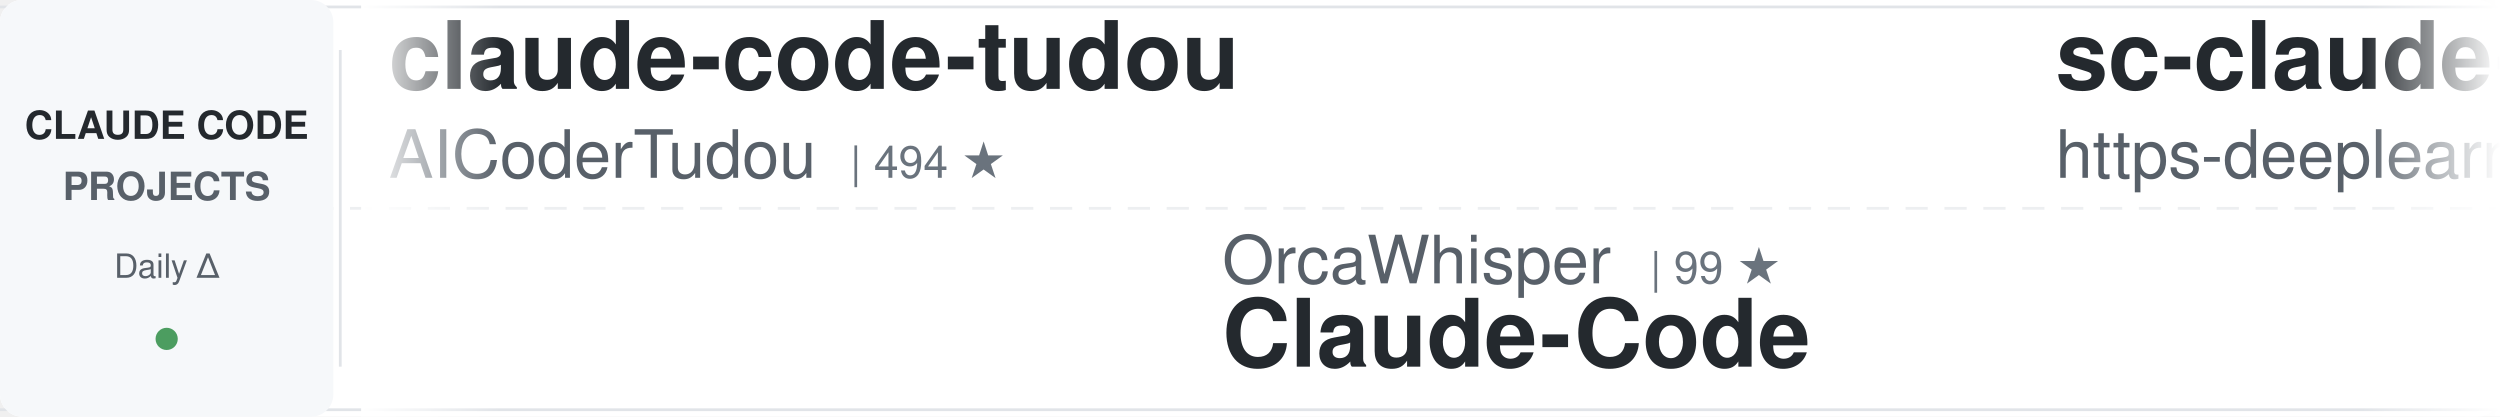
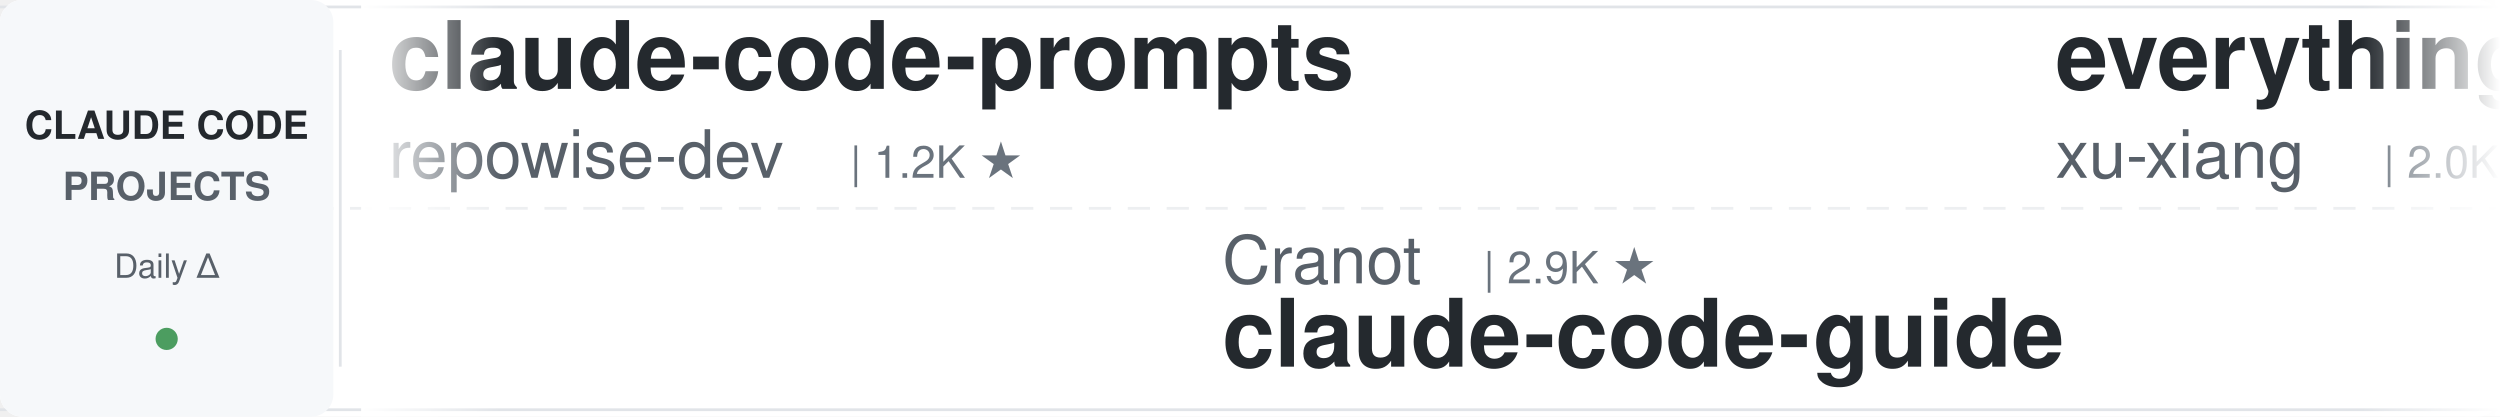
<svg xmlns="http://www.w3.org/2000/svg" width="900" height="150">
  <defs>
    <linearGradient id="awesomeLeftFade" x1="0%" y1="0%" x2="100%" y2="0%">
      <stop offset="0%" style="stop-color:#ffffff;stop-opacity:1" />
      <stop offset="100%" style="stop-color:#ffffff;stop-opacity:0" />
    </linearGradient>
    <linearGradient id="awesomeRightFade" x1="0%" y1="0%" x2="100%" y2="0%">
      <stop offset="0%" style="stop-color:#ffffff;stop-opacity:0" />
      <stop offset="100%" style="stop-color:#ffffff;stop-opacity:1" />
    </linearGradient>
  </defs>
  <rect width="900" height="150" fill="#ffffff" rx="8" />
  <rect x="0" y="2" width="900" height="1" fill="#e1e4e8" />
  <rect x="0" y="147" width="900" height="1" fill="#e1e4e8" />
  <line x1="0" y1="75" x2="900" y2="75" stroke="#e1e4e8" stroke-width="1" stroke-dasharray="8 6" opacity="0.6" />
  <rect x="0" y="0" width="120" height="150" fill="#f6f8fa" rx="8" />
  <text x="60" y="50" font-family="-apple-system, BlinkMacSystemFont, 'Segoe UI', Helvetica, Arial, sans-serif" font-size="14" font-weight="600" fill="#24292e" text-anchor="middle">CLAUDE CODE</text>
  <text x="60" y="72" font-family="-apple-system, BlinkMacSystemFont, 'Segoe UI', Helvetica, Arial, sans-serif" font-size="14" font-weight="600" fill="#586069" text-anchor="middle">PROJECTS</text>
  <text x="60" y="100" font-family="-apple-system, BlinkMacSystemFont, 'Segoe UI', Helvetica, Arial, sans-serif" font-size="12" font-weight="500" fill="#586069" text-anchor="middle">Daily Δ</text>
  <circle cx="60" cy="122" r="4" fill="#22863a" opacity="0.8" />
  <rect x="122" y="18" width="1" height="114" fill="#e1e4e8" />
  <clipPath id="awesomeTickerClip">
    <rect x="130" y="0" width="770" height="150" />
  </clipPath>
  <g clip-path="url(#awesomeTickerClip)">
    <g id="awesomeTickerItems">
      <animateTransform attributeName="transform" attributeType="XML" type="translate" from="0 0" to="-3000 0" dur="54s" repeatCount="indefinite" />
      <g transform="translate(0, 0)">
-         <text x="140" y="32" font-family="-apple-system, BlinkMacSystemFont, 'Segoe UI', Helvetica, Arial, sans-serif" font-size="34" font-weight="600" fill="#24292e">claude-code-tudou</text>
-         <text x="140" y="64" font-family="-apple-system, BlinkMacSystemFont, 'Segoe UI', Helvetica, Arial, sans-serif" font-size="24" font-weight="400" fill="#586069">AICoderTudou</text>
-         <text x="306" y="64" font-family="-apple-system, BlinkMacSystemFont, 'Segoe UI', Helvetica, Arial, sans-serif" font-size="16" font-weight="500" fill="#6a737d">| 494 ★</text>
+         <text x="140" y="32" font-family="-apple-system, BlinkMacSystemFont, 'Segoe UI', Helvetica, Arial, sans-serif" font-size="34" font-weight="600" fill="#24292e">claude-code-prompts</text>
+         <text x="140" y="64" font-family="-apple-system, BlinkMacSystemFont, 'Segoe UI', Helvetica, Arial, sans-serif" font-size="24" font-weight="400" fill="#586069">repowise-dev</text>
+         <text x="306" y="64" font-family="-apple-system, BlinkMacSystemFont, 'Segoe UI', Helvetica, Arial, sans-serif" font-size="16" font-weight="500" fill="#6a737d">| 1.2K ★</text>
      </g>
      <g transform="translate(300, 0)">
-         <text x="140" y="102" font-family="-apple-system, BlinkMacSystemFont, 'Segoe UI', Helvetica, Arial, sans-serif" font-size="24" font-weight="400" fill="#586069">OrcaWhisper</text>
-         <text x="294" y="102" font-family="-apple-system, BlinkMacSystemFont, 'Segoe UI', Helvetica, Arial, sans-serif" font-size="16" font-weight="500" fill="#6a737d">| 99 ★</text>
-         <text x="140" y="132" font-family="-apple-system, BlinkMacSystemFont, 'Segoe UI', Helvetica, Arial, sans-serif" font-size="34" font-weight="600" fill="#24292e">Claude-Code</text>
+         <text x="140" y="102" font-family="-apple-system, BlinkMacSystemFont, 'Segoe UI', Helvetica, Arial, sans-serif" font-size="24" font-weight="400" fill="#586069">Cranot</text>
+         <text x="234" y="102" font-family="-apple-system, BlinkMacSystemFont, 'Segoe UI', Helvetica, Arial, sans-serif" font-size="16" font-weight="500" fill="#6a737d">| 2.9K ★</text>
+         <text x="140" y="132" font-family="-apple-system, BlinkMacSystemFont, 'Segoe UI', Helvetica, Arial, sans-serif" font-size="34" font-weight="600" fill="#24292e">claude-code-guide</text>
      </g>
      <g transform="translate(600, 0)">
-         <text x="140" y="32" font-family="-apple-system, BlinkMacSystemFont, 'Segoe UI', Helvetica, Arial, sans-serif" font-size="34" font-weight="600" fill="#24292e">sc-claude-code-files</text>
-         <text x="140" y="64" font-family="-apple-system, BlinkMacSystemFont, 'Segoe UI', Helvetica, Arial, sans-serif" font-size="24" font-weight="400" fill="#586069">https-deeplearning-ai</text>
-         <text x="414" y="64" font-family="-apple-system, BlinkMacSystemFont, 'Segoe UI', Helvetica, Arial, sans-serif" font-size="16" font-weight="500" fill="#6a737d">| 549 ★</text>
+         <text x="140" y="32" font-family="-apple-system, BlinkMacSystemFont, 'Segoe UI', Helvetica, Arial, sans-serif" font-size="34" font-weight="600" fill="#24292e">everything-claude-code-z...</text>
+         <text x="140" y="64" font-family="-apple-system, BlinkMacSystemFont, 'Segoe UI', Helvetica, Arial, sans-serif" font-size="24" font-weight="400" fill="#586069">xu-xiang</text>
+         <text x="258" y="64" font-family="-apple-system, BlinkMacSystemFont, 'Segoe UI', Helvetica, Arial, sans-serif" font-size="16" font-weight="500" fill="#6a737d">| 2.0K ★</text>
      </g>
      <g transform="translate(900, 0)">
-         <text x="140" y="102" font-family="-apple-system, BlinkMacSystemFont, 'Segoe UI', Helvetica, Arial, sans-serif" font-size="24" font-weight="400" fill="#586069">hangsman</text>
-         <text x="258" y="102" font-family="-apple-system, BlinkMacSystemFont, 'Segoe UI', Helvetica, Arial, sans-serif" font-size="16" font-weight="500" fill="#6a737d">| 795 ★</text>
-         <text x="140" y="132" font-family="-apple-system, BlinkMacSystemFont, 'Segoe UI', Helvetica, Arial, sans-serif" font-size="34" font-weight="600" fill="#24292e">claude-code-source</text>
+         <text x="140" y="102" font-family="-apple-system, BlinkMacSystemFont, 'Segoe UI', Helvetica, Arial, sans-serif" font-size="24" font-weight="400" fill="#586069">Alishahryar1</text>
+         <text x="306" y="102" font-family="-apple-system, BlinkMacSystemFont, 'Segoe UI', Helvetica, Arial, sans-serif" font-size="16" font-weight="500" fill="#6a737d">| 55.5K ★</text>
+         <text x="392" y="102" font-family="-apple-system, BlinkMacSystemFont, 'Segoe UI', Helvetica, Arial, sans-serif" font-size="16" font-weight="500" fill="#22863a"> +27</text>
+         <text x="140" y="132" font-family="-apple-system, BlinkMacSystemFont, 'Segoe UI', Helvetica, Arial, sans-serif" font-size="34" font-weight="600" fill="#24292e">free-claude-code</text>
      </g>
      <g transform="translate(1200, 0)">
-         <text x="140" y="32" font-family="-apple-system, BlinkMacSystemFont, 'Segoe UI', Helvetica, Arial, sans-serif" font-size="34" font-weight="600" fill="#24292e">claude-code-local</text>
-         <text x="140" y="64" font-family="-apple-system, BlinkMacSystemFont, 'Segoe UI', Helvetica, Arial, sans-serif" font-size="24" font-weight="400" fill="#586069">nicedreamzapp</text>
-         <text x="318" y="64" font-family="-apple-system, BlinkMacSystemFont, 'Segoe UI', Helvetica, Arial, sans-serif" font-size="16" font-weight="500" fill="#6a737d">| 3.3K ★</text>
+         <text x="140" y="32" font-family="-apple-system, BlinkMacSystemFont, 'Segoe UI', Helvetica, Arial, sans-serif" font-size="34" font-weight="600" fill="#24292e">oh-my-claudecode</text>
+         <text x="140" y="64" font-family="-apple-system, BlinkMacSystemFont, 'Segoe UI', Helvetica, Arial, sans-serif" font-size="24" font-weight="400" fill="#586069">Yeachan-Heo</text>
+         <text x="294" y="64" font-family="-apple-system, BlinkMacSystemFont, 'Segoe UI', Helvetica, Arial, sans-serif" font-size="16" font-weight="500" fill="#6a737d">| 39.3K ★</text>
+         <text x="380" y="64" font-family="-apple-system, BlinkMacSystemFont, 'Segoe UI', Helvetica, Arial, sans-serif" font-size="16" font-weight="500" fill="#22863a"> +1</text>
      </g>
      <g transform="translate(1500, 0)">
-         <text x="140" y="102" font-family="-apple-system, BlinkMacSystemFont, 'Segoe UI', Helvetica, Arial, sans-serif" font-size="24" font-weight="400" fill="#586069">jarmuine</text>
-         <text x="258" y="102" font-family="-apple-system, BlinkMacSystemFont, 'Segoe UI', Helvetica, Arial, sans-serif" font-size="16" font-weight="500" fill="#6a737d">| 2.3K ★</text>
-         <text x="140" y="132" font-family="-apple-system, BlinkMacSystemFont, 'Segoe UI', Helvetica, Arial, sans-serif" font-size="34" font-weight="600" fill="#24292e">claude-code</text>
+         <text x="140" y="102" font-family="-apple-system, BlinkMacSystemFont, 'Segoe UI', Helvetica, Arial, sans-serif" font-size="24" font-weight="400" fill="#586069">affaan-m</text>
+         <text x="258" y="102" font-family="-apple-system, BlinkMacSystemFont, 'Segoe UI', Helvetica, Arial, sans-serif" font-size="16" font-weight="500" fill="#6a737d">| 263.9K ★</text>
+         <text x="353" y="102" font-family="-apple-system, BlinkMacSystemFont, 'Segoe UI', Helvetica, Arial, sans-serif" font-size="16" font-weight="500" fill="#22863a"> +266</text>
+         <text x="140" y="132" font-family="-apple-system, BlinkMacSystemFont, 'Segoe UI', Helvetica, Arial, sans-serif" font-size="34" font-weight="600" fill="#24292e">ECC</text>
      </g>
      <g transform="translate(1800, 0)">
-         <text x="140" y="32" font-family="-apple-system, BlinkMacSystemFont, 'Segoe UI', Helvetica, Arial, sans-serif" font-size="34" font-weight="600" fill="#24292e">Claude-code</text>
-         <text x="140" y="64" font-family="-apple-system, BlinkMacSystemFont, 'Segoe UI', Helvetica, Arial, sans-serif" font-size="24" font-weight="400" fill="#586069">fazxes</text>
-         <text x="234" y="64" font-family="-apple-system, BlinkMacSystemFont, 'Segoe UI', Helvetica, Arial, sans-serif" font-size="16" font-weight="500" fill="#6a737d">| 242 ★</text>
+         <text x="140" y="32" font-family="-apple-system, BlinkMacSystemFont, 'Segoe UI', Helvetica, Arial, sans-serif" font-size="34" font-weight="600" fill="#24292e">claude-code-tips</text>
+         <text x="140" y="64" font-family="-apple-system, BlinkMacSystemFont, 'Segoe UI', Helvetica, Arial, sans-serif" font-size="24" font-weight="400" fill="#586069">ykdojo</text>
+         <text x="234" y="64" font-family="-apple-system, BlinkMacSystemFont, 'Segoe UI', Helvetica, Arial, sans-serif" font-size="16" font-weight="500" fill="#6a737d">| 10.1K ★</text>
+         <text x="320" y="64" font-family="-apple-system, BlinkMacSystemFont, 'Segoe UI', Helvetica, Arial, sans-serif" font-size="16" font-weight="500" fill="#22863a"> +1</text>
      </g>
      <g transform="translate(2100, 0)">
-         <text x="140" y="102" font-family="-apple-system, BlinkMacSystemFont, 'Segoe UI', Helvetica, Arial, sans-serif" font-size="24" font-weight="400" fill="#586069">Pimzino</text>
-         <text x="246" y="102" font-family="-apple-system, BlinkMacSystemFont, 'Segoe UI', Helvetica, Arial, sans-serif" font-size="16" font-weight="500" fill="#6a737d">| 3.9K ★</text>
-         <text x="140" y="132" font-family="-apple-system, BlinkMacSystemFont, 'Segoe UI', Helvetica, Arial, sans-serif" font-size="34" font-weight="600" fill="#24292e">claude-code-spec-workflo...</text>
+         <text x="140" y="102" font-family="-apple-system, BlinkMacSystemFont, 'Segoe UI', Helvetica, Arial, sans-serif" font-size="24" font-weight="400" fill="#586069">darcyegb</text>
+         <text x="258" y="102" font-family="-apple-system, BlinkMacSystemFont, 'Segoe UI', Helvetica, Arial, sans-serif" font-size="16" font-weight="500" fill="#6a737d">| 765 ★</text>
+         <text x="140" y="132" font-family="-apple-system, BlinkMacSystemFont, 'Segoe UI', Helvetica, Arial, sans-serif" font-size="34" font-weight="600" fill="#24292e">ClaudeCodeAgents</text>
      </g>
      <g transform="translate(2400, 0)">
-         <text x="140" y="32" font-family="-apple-system, BlinkMacSystemFont, 'Segoe UI', Helvetica, Arial, sans-serif" font-size="34" font-weight="600" fill="#24292e">claude_codex_bridge</text>
-         <text x="140" y="64" font-family="-apple-system, BlinkMacSystemFont, 'Segoe UI', Helvetica, Arial, sans-serif" font-size="24" font-weight="400" fill="#586069">SeemSeam</text>
-         <text x="258" y="64" font-family="-apple-system, BlinkMacSystemFont, 'Segoe UI', Helvetica, Arial, sans-serif" font-size="16" font-weight="500" fill="#6a737d">| 3.5K ★</text>
+         <text x="140" y="32" font-family="-apple-system, BlinkMacSystemFont, 'Segoe UI', Helvetica, Arial, sans-serif" font-size="34" font-weight="600" fill="#24292e">awesome-claude-code-tool...</text>
+         <text x="140" y="64" font-family="-apple-system, BlinkMacSystemFont, 'Segoe UI', Helvetica, Arial, sans-serif" font-size="24" font-weight="400" fill="#586069">rohitg00</text>
+         <text x="258" y="64" font-family="-apple-system, BlinkMacSystemFont, 'Segoe UI', Helvetica, Arial, sans-serif" font-size="16" font-weight="500" fill="#6a737d">| 2.6K ★</text>
      </g>
      <g transform="translate(2700, 0)">
-         <text x="140" y="102" font-family="-apple-system, BlinkMacSystemFont, 'Segoe UI', Helvetica, Arial, sans-serif" font-size="24" font-weight="400" fill="#586069">huangserva</text>
-         <text x="282" y="102" font-family="-apple-system, BlinkMacSystemFont, 'Segoe UI', Helvetica, Arial, sans-serif" font-size="16" font-weight="500" fill="#6a737d">| 630 ★</text>
-         <text x="140" y="132" font-family="-apple-system, BlinkMacSystemFont, 'Segoe UI', Helvetica, Arial, sans-serif" font-size="34" font-weight="600" fill="#24292e">claude-code-cli</text>
+         <text x="140" y="102" font-family="-apple-system, BlinkMacSystemFont, 'Segoe UI', Helvetica, Arial, sans-serif" font-size="24" font-weight="400" fill="#586069">ponponon</text>
+         <text x="258" y="102" font-family="-apple-system, BlinkMacSystemFont, 'Segoe UI', Helvetica, Arial, sans-serif" font-size="16" font-weight="500" fill="#6a737d">| 2.3K ★</text>
+         <text x="140" y="132" font-family="-apple-system, BlinkMacSystemFont, 'Segoe UI', Helvetica, Arial, sans-serif" font-size="34" font-weight="600" fill="#24292e">claude_code_src</text>
      </g>
      <g transform="translate(3000, 0)">
-         <text x="140" y="32" font-family="-apple-system, BlinkMacSystemFont, 'Segoe UI', Helvetica, Arial, sans-serif" font-size="34" font-weight="600" fill="#24292e">claude-code-tudou</text>
-         <text x="140" y="64" font-family="-apple-system, BlinkMacSystemFont, 'Segoe UI', Helvetica, Arial, sans-serif" font-size="24" font-weight="400" fill="#586069">AICoderTudou</text>
-         <text x="306" y="64" font-family="-apple-system, BlinkMacSystemFont, 'Segoe UI', Helvetica, Arial, sans-serif" font-size="16" font-weight="500" fill="#6a737d">| 494 ★</text>
+         <text x="140" y="32" font-family="-apple-system, BlinkMacSystemFont, 'Segoe UI', Helvetica, Arial, sans-serif" font-size="34" font-weight="600" fill="#24292e">claude-code-prompts</text>
+         <text x="140" y="64" font-family="-apple-system, BlinkMacSystemFont, 'Segoe UI', Helvetica, Arial, sans-serif" font-size="24" font-weight="400" fill="#586069">repowise-dev</text>
+         <text x="306" y="64" font-family="-apple-system, BlinkMacSystemFont, 'Segoe UI', Helvetica, Arial, sans-serif" font-size="16" font-weight="500" fill="#6a737d">| 1.2K ★</text>
      </g>
      <g transform="translate(3300, 0)">
-         <text x="140" y="102" font-family="-apple-system, BlinkMacSystemFont, 'Segoe UI', Helvetica, Arial, sans-serif" font-size="24" font-weight="400" fill="#586069">OrcaWhisper</text>
-         <text x="294" y="102" font-family="-apple-system, BlinkMacSystemFont, 'Segoe UI', Helvetica, Arial, sans-serif" font-size="16" font-weight="500" fill="#6a737d">| 99 ★</text>
-         <text x="140" y="132" font-family="-apple-system, BlinkMacSystemFont, 'Segoe UI', Helvetica, Arial, sans-serif" font-size="34" font-weight="600" fill="#24292e">Claude-Code</text>
+         <text x="140" y="102" font-family="-apple-system, BlinkMacSystemFont, 'Segoe UI', Helvetica, Arial, sans-serif" font-size="24" font-weight="400" fill="#586069">Cranot</text>
+         <text x="234" y="102" font-family="-apple-system, BlinkMacSystemFont, 'Segoe UI', Helvetica, Arial, sans-serif" font-size="16" font-weight="500" fill="#6a737d">| 2.9K ★</text>
+         <text x="140" y="132" font-family="-apple-system, BlinkMacSystemFont, 'Segoe UI', Helvetica, Arial, sans-serif" font-size="34" font-weight="600" fill="#24292e">claude-code-guide</text>
      </g>
      <g transform="translate(3600, 0)">
-         <text x="140" y="32" font-family="-apple-system, BlinkMacSystemFont, 'Segoe UI', Helvetica, Arial, sans-serif" font-size="34" font-weight="600" fill="#24292e">sc-claude-code-files</text>
-         <text x="140" y="64" font-family="-apple-system, BlinkMacSystemFont, 'Segoe UI', Helvetica, Arial, sans-serif" font-size="24" font-weight="400" fill="#586069">https-deeplearning-ai</text>
-         <text x="414" y="64" font-family="-apple-system, BlinkMacSystemFont, 'Segoe UI', Helvetica, Arial, sans-serif" font-size="16" font-weight="500" fill="#6a737d">| 549 ★</text>
+         <text x="140" y="32" font-family="-apple-system, BlinkMacSystemFont, 'Segoe UI', Helvetica, Arial, sans-serif" font-size="34" font-weight="600" fill="#24292e">everything-claude-code-z...</text>
+         <text x="140" y="64" font-family="-apple-system, BlinkMacSystemFont, 'Segoe UI', Helvetica, Arial, sans-serif" font-size="24" font-weight="400" fill="#586069">xu-xiang</text>
+         <text x="258" y="64" font-family="-apple-system, BlinkMacSystemFont, 'Segoe UI', Helvetica, Arial, sans-serif" font-size="16" font-weight="500" fill="#6a737d">| 2.0K ★</text>
      </g>
      <g transform="translate(3900, 0)">
-         <text x="140" y="102" font-family="-apple-system, BlinkMacSystemFont, 'Segoe UI', Helvetica, Arial, sans-serif" font-size="24" font-weight="400" fill="#586069">hangsman</text>
-         <text x="258" y="102" font-family="-apple-system, BlinkMacSystemFont, 'Segoe UI', Helvetica, Arial, sans-serif" font-size="16" font-weight="500" fill="#6a737d">| 795 ★</text>
-         <text x="140" y="132" font-family="-apple-system, BlinkMacSystemFont, 'Segoe UI', Helvetica, Arial, sans-serif" font-size="34" font-weight="600" fill="#24292e">claude-code-source</text>
+         <text x="140" y="102" font-family="-apple-system, BlinkMacSystemFont, 'Segoe UI', Helvetica, Arial, sans-serif" font-size="24" font-weight="400" fill="#586069">Alishahryar1</text>
+         <text x="306" y="102" font-family="-apple-system, BlinkMacSystemFont, 'Segoe UI', Helvetica, Arial, sans-serif" font-size="16" font-weight="500" fill="#6a737d">| 55.5K ★</text>
+         <text x="392" y="102" font-family="-apple-system, BlinkMacSystemFont, 'Segoe UI', Helvetica, Arial, sans-serif" font-size="16" font-weight="500" fill="#22863a"> +27</text>
+         <text x="140" y="132" font-family="-apple-system, BlinkMacSystemFont, 'Segoe UI', Helvetica, Arial, sans-serif" font-size="34" font-weight="600" fill="#24292e">free-claude-code</text>
      </g>
    </g>
  </g>
  <rect x="130" y="0" width="50" height="150" fill="url(#awesomeLeftFade)" />
  <rect x="850" y="0" width="50" height="150" fill="url(#awesomeRightFade)" />
</svg>
